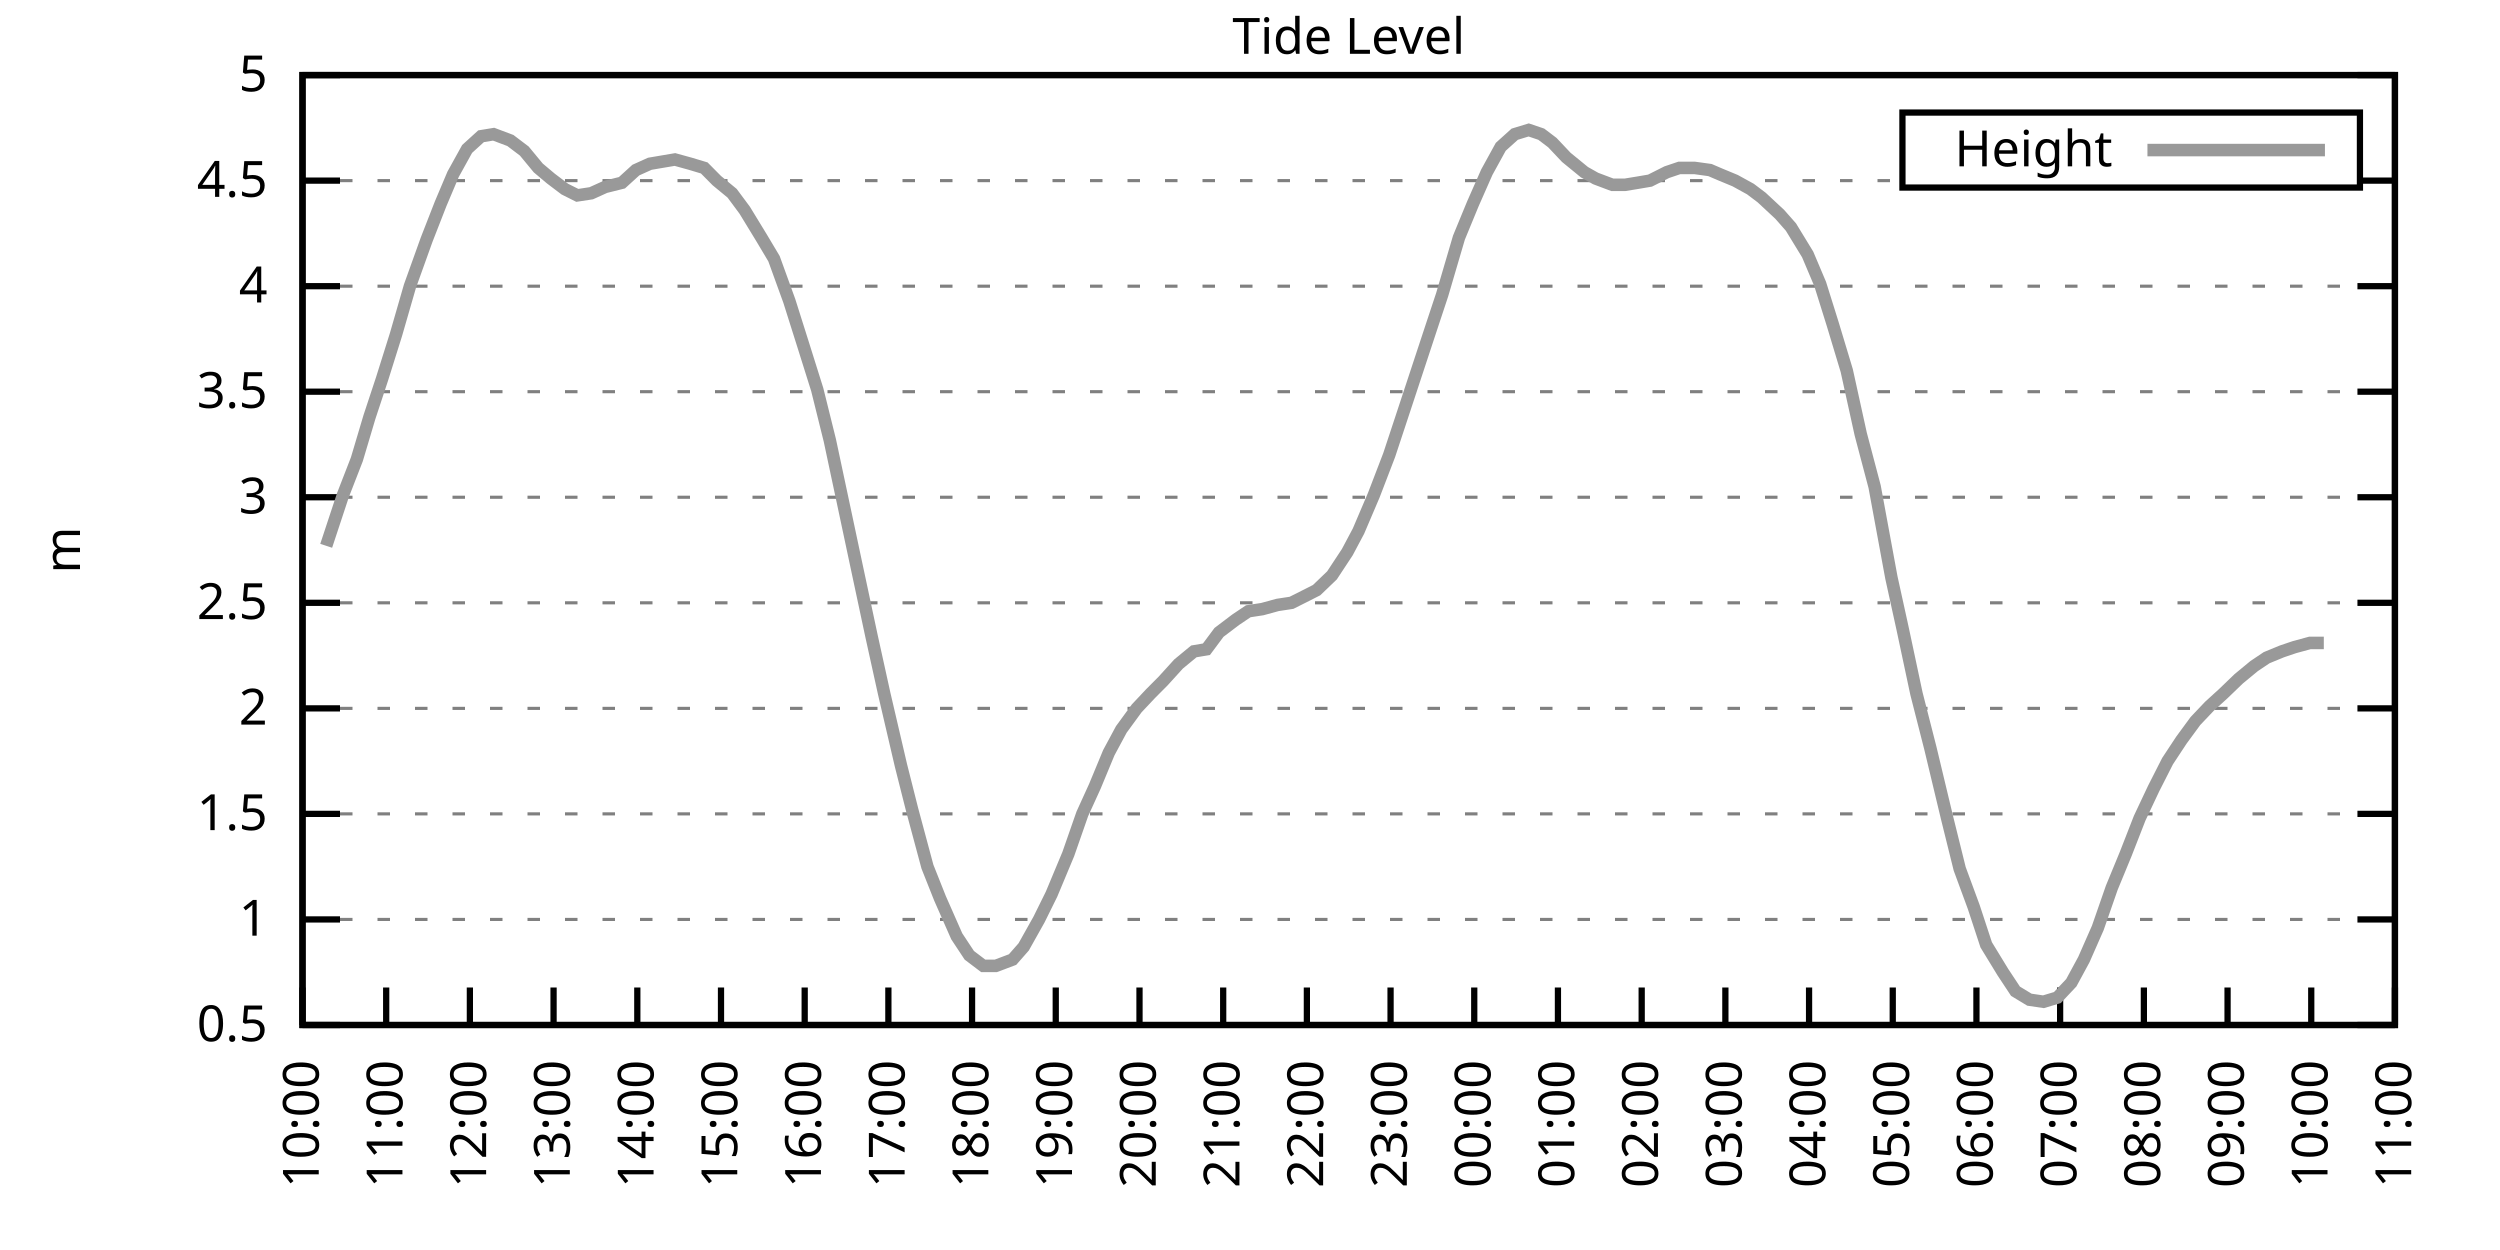
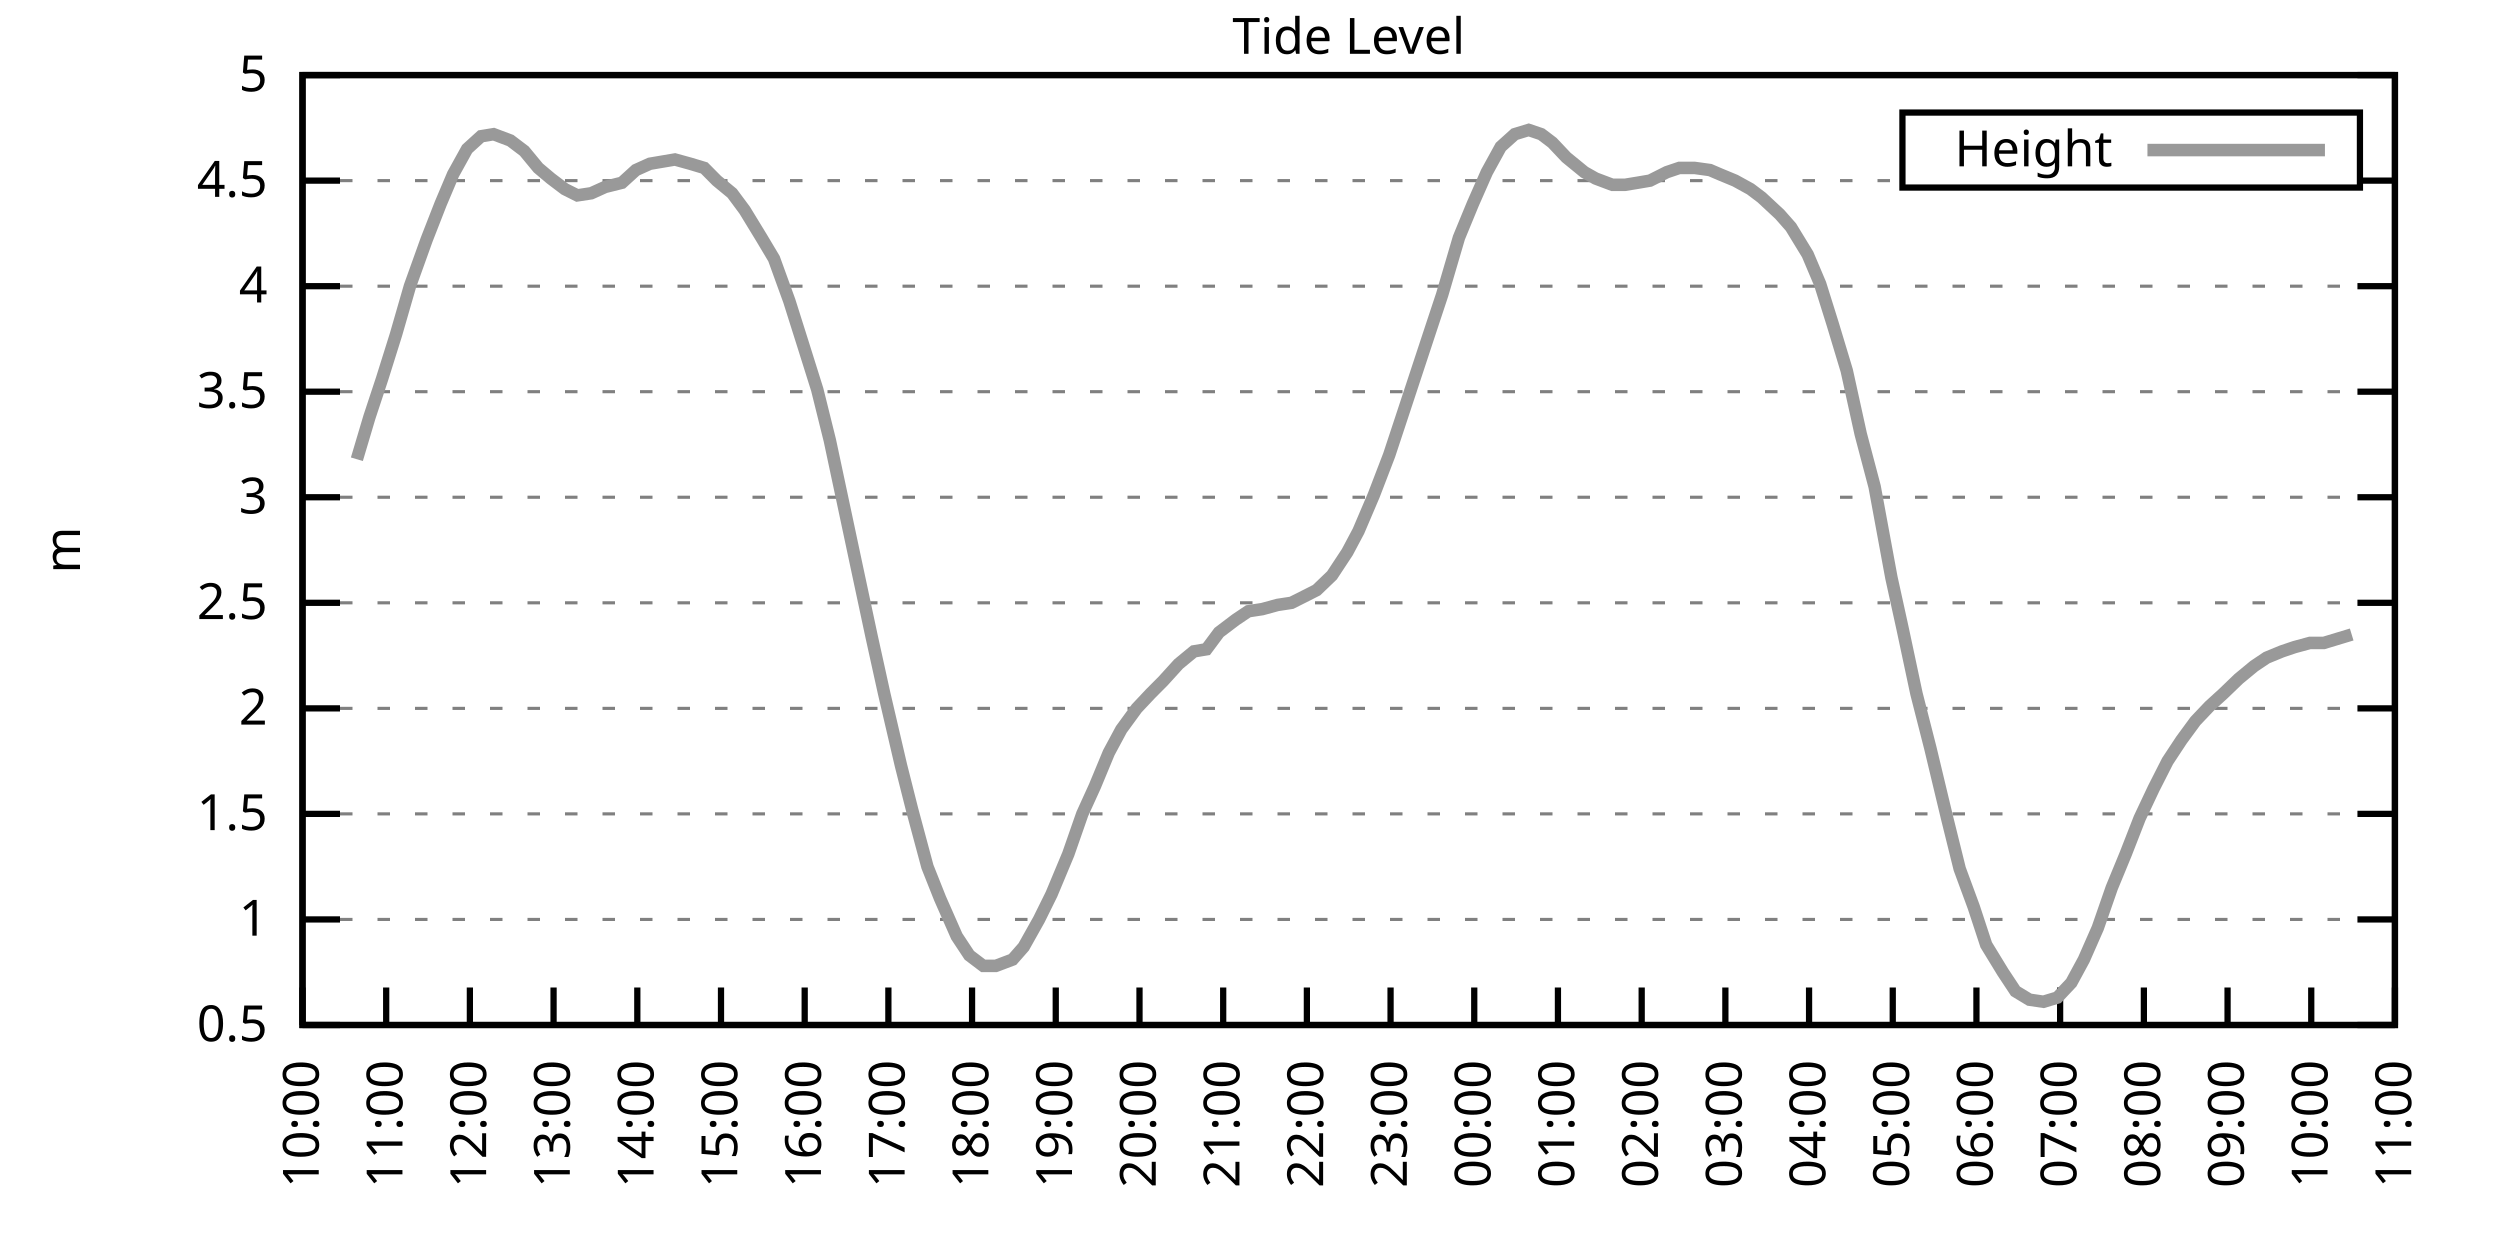
<svg xmlns="http://www.w3.org/2000/svg" xmlns:xlink="http://www.w3.org/1999/xlink" width="400" height="200" viewBox="0 0 400 200">
  <g id="gnuplot_canvas">
    <rect x="0" y="0" width="400" height="200" fill="none" />
    <defs>
      <circle id="gpDot" r="0.5" stroke-width="0.5" stroke="currentColor" />
      <path id="gpPt0" stroke-width="0.333" stroke="currentColor" d="M-1,0 h2 M0,-1 v2" />
      <path id="gpPt1" stroke-width="0.333" stroke="currentColor" d="M-1,-1 L1,1 M1,-1 L-1,1" />
      <path id="gpPt2" stroke-width="0.333" stroke="currentColor" d="M-1,0 L1,0 M0,-1 L0,1 M-1,-1 L1,1 M-1,1 L1,-1" />
      <rect id="gpPt3" stroke-width="0.333" stroke="currentColor" x="-1" y="-1" width="2" height="2" />
      <rect id="gpPt4" stroke-width="0.333" stroke="currentColor" fill="currentColor" x="-1" y="-1" width="2" height="2" />
      <circle id="gpPt5" stroke-width="0.333" stroke="currentColor" cx="0" cy="0" r="1" />
      <use xlink:href="#gpPt5" id="gpPt6" fill="currentColor" stroke="none" />
      <path id="gpPt7" stroke-width="0.333" stroke="currentColor" d="M0,-1.33 L-1.33,0.67 L1.33,0.67 z" />
      <use xlink:href="#gpPt7" id="gpPt8" fill="currentColor" stroke="none" />
      <use xlink:href="#gpPt7" id="gpPt9" stroke="currentColor" transform="rotate(180)" />
      <use xlink:href="#gpPt9" id="gpPt10" fill="currentColor" stroke="none" />
      <use xlink:href="#gpPt3" id="gpPt11" stroke="currentColor" transform="rotate(45)" />
      <use xlink:href="#gpPt11" id="gpPt12" fill="currentColor" stroke="none" />
      <path id="gpPt13" stroke-width="0.333" stroke="currentColor" d="M0,1.330 L1.265,0.411 L0.782,-1.067 L-0.782,-1.076 L-1.265,0.411 z" />
      <use xlink:href="#gpPt13" id="gpPt14" fill="currentColor" stroke="none" />
      <filter id="textbox" filterUnits="objectBoundingBox" x="0" y="0" height="1" width="1">
        <feFlood flood-color="white" flood-opacity="1" result="bgnd" />
        <feComposite in="SourceGraphic" in2="bgnd" operator="atop" />
      </filter>
      <filter id="greybox" filterUnits="objectBoundingBox" x="0" y="0" height="1" width="1">
        <feFlood flood-color="lightgrey" flood-opacity="1" result="grey" />
        <feComposite in="SourceGraphic" in2="grey" operator="atop" />
      </filter>
    </defs>
    <g fill="none" color="white" stroke="currentColor" stroke-width="1.00" stroke-linecap="butt" stroke-linejoin="miter">
</g>
    <g fill="none" color="black" stroke="currentColor" stroke-width="1.00" stroke-linecap="butt" stroke-linejoin="miter">
      <g stroke="none" shape-rendering="crispEdges">
        <polygon fill="rgb(255, 255, 255)" points="48.40,164.00 383.18,164.00 383.18,12.02 48.40,12.02 " />
      </g>
    </g>
    <g fill="none" color="black" stroke="currentColor" stroke-width="1.00" stroke-linecap="butt" stroke-linejoin="miter">
</g>
    <g fill="none" color="black" stroke="black" stroke-width="0.50" stroke-linecap="butt" stroke-linejoin="miter">
</g>
    <g fill="none" color="gray" stroke="currentColor" stroke-width="0.50" stroke-linecap="butt" stroke-linejoin="miter">
      <path stroke="gray" stroke-dasharray="2,4" class="gridline" d="M48.40,164.00 L383.19,164.00  " />
    </g>
    <g fill="none" color="gray" stroke="gray" stroke-width="1.00" stroke-linecap="butt" stroke-linejoin="miter">
</g>
    <g fill="none" color="black" stroke="currentColor" stroke-width="1.00" stroke-linecap="butt" stroke-linejoin="miter">
      <path stroke="black" d="M48.40,164.00 L54.40,164.00 M383.19,164.00 L377.19,164.00  " />
      <g transform="translate(42.80,166.60)" stroke="none" fill="black" font-family="Sans" font-size="8.00" text-anchor="end">
        <text>
          <tspan font-family="Sans"> 0.5</tspan>
        </text>
      </g>
    </g>
    <g fill="none" color="black" stroke="currentColor" stroke-width="1.00" stroke-linecap="butt" stroke-linejoin="miter">
</g>
    <g fill="none" color="black" stroke="black" stroke-width="0.50" stroke-linecap="butt" stroke-linejoin="miter">
</g>
    <g fill="none" color="gray" stroke="currentColor" stroke-width="0.50" stroke-linecap="butt" stroke-linejoin="miter">
      <path stroke="gray" stroke-dasharray="2,4" class="gridline" d="M48.40,147.11 L383.19,147.11  " />
    </g>
    <g fill="none" color="gray" stroke="gray" stroke-width="1.00" stroke-linecap="butt" stroke-linejoin="miter">
</g>
    <g fill="none" color="black" stroke="currentColor" stroke-width="1.00" stroke-linecap="butt" stroke-linejoin="miter">
      <path stroke="black" d="M48.40,147.11 L54.40,147.11 M383.19,147.11 L377.19,147.11  " />
      <g transform="translate(42.80,149.71)" stroke="none" fill="black" font-family="Sans" font-size="8.00" text-anchor="end">
        <text>
          <tspan font-family="Sans"> 1</tspan>
        </text>
      </g>
    </g>
    <g fill="none" color="black" stroke="currentColor" stroke-width="1.00" stroke-linecap="butt" stroke-linejoin="miter">
</g>
    <g fill="none" color="black" stroke="black" stroke-width="0.50" stroke-linecap="butt" stroke-linejoin="miter">
</g>
    <g fill="none" color="gray" stroke="currentColor" stroke-width="0.50" stroke-linecap="butt" stroke-linejoin="miter">
      <path stroke="gray" stroke-dasharray="2,4" class="gridline" d="M48.40,130.22 L383.19,130.22  " />
    </g>
    <g fill="none" color="gray" stroke="gray" stroke-width="1.00" stroke-linecap="butt" stroke-linejoin="miter">
</g>
    <g fill="none" color="black" stroke="currentColor" stroke-width="1.00" stroke-linecap="butt" stroke-linejoin="miter">
      <path stroke="black" d="M48.40,130.22 L54.40,130.22 M383.19,130.22 L377.19,130.22  " />
      <g transform="translate(42.80,132.82)" stroke="none" fill="black" font-family="Sans" font-size="8.00" text-anchor="end">
        <text>
          <tspan font-family="Sans"> 1.5</tspan>
        </text>
      </g>
    </g>
    <g fill="none" color="black" stroke="currentColor" stroke-width="1.00" stroke-linecap="butt" stroke-linejoin="miter">
</g>
    <g fill="none" color="black" stroke="black" stroke-width="0.50" stroke-linecap="butt" stroke-linejoin="miter">
</g>
    <g fill="none" color="gray" stroke="currentColor" stroke-width="0.50" stroke-linecap="butt" stroke-linejoin="miter">
      <path stroke="gray" stroke-dasharray="2,4" class="gridline" d="M48.40,113.34 L383.19,113.34  " />
    </g>
    <g fill="none" color="gray" stroke="gray" stroke-width="1.00" stroke-linecap="butt" stroke-linejoin="miter">
</g>
    <g fill="none" color="black" stroke="currentColor" stroke-width="1.00" stroke-linecap="butt" stroke-linejoin="miter">
      <path stroke="black" d="M48.40,113.34 L54.40,113.34 M383.19,113.34 L377.19,113.34  " />
      <g transform="translate(42.80,115.94)" stroke="none" fill="black" font-family="Sans" font-size="8.00" text-anchor="end">
        <text>
          <tspan font-family="Sans"> 2</tspan>
        </text>
      </g>
    </g>
    <g fill="none" color="black" stroke="currentColor" stroke-width="1.00" stroke-linecap="butt" stroke-linejoin="miter">
</g>
    <g fill="none" color="black" stroke="black" stroke-width="0.50" stroke-linecap="butt" stroke-linejoin="miter">
</g>
    <g fill="none" color="gray" stroke="currentColor" stroke-width="0.50" stroke-linecap="butt" stroke-linejoin="miter">
      <path stroke="gray" stroke-dasharray="2,4" class="gridline" d="M48.40,96.45 L383.19,96.45  " />
    </g>
    <g fill="none" color="gray" stroke="gray" stroke-width="1.00" stroke-linecap="butt" stroke-linejoin="miter">
</g>
    <g fill="none" color="black" stroke="currentColor" stroke-width="1.00" stroke-linecap="butt" stroke-linejoin="miter">
      <path stroke="black" d="M48.40,96.45 L54.40,96.45 M383.19,96.45 L377.19,96.45  " />
      <g transform="translate(42.80,99.05)" stroke="none" fill="black" font-family="Sans" font-size="8.00" text-anchor="end">
        <text>
          <tspan font-family="Sans"> 2.5</tspan>
        </text>
      </g>
    </g>
    <g fill="none" color="black" stroke="currentColor" stroke-width="1.00" stroke-linecap="butt" stroke-linejoin="miter">
</g>
    <g fill="none" color="black" stroke="black" stroke-width="0.50" stroke-linecap="butt" stroke-linejoin="miter">
</g>
    <g fill="none" color="gray" stroke="currentColor" stroke-width="0.50" stroke-linecap="butt" stroke-linejoin="miter">
      <path stroke="gray" stroke-dasharray="2,4" class="gridline" d="M48.40,79.56 L383.19,79.56  " />
    </g>
    <g fill="none" color="gray" stroke="gray" stroke-width="1.00" stroke-linecap="butt" stroke-linejoin="miter">
</g>
    <g fill="none" color="black" stroke="currentColor" stroke-width="1.00" stroke-linecap="butt" stroke-linejoin="miter">
      <path stroke="black" d="M48.40,79.56 L54.40,79.56 M383.19,79.56 L377.19,79.56  " />
      <g transform="translate(42.80,82.16)" stroke="none" fill="black" font-family="Sans" font-size="8.00" text-anchor="end">
        <text>
          <tspan font-family="Sans"> 3</tspan>
        </text>
      </g>
    </g>
    <g fill="none" color="black" stroke="currentColor" stroke-width="1.00" stroke-linecap="butt" stroke-linejoin="miter">
</g>
    <g fill="none" color="black" stroke="black" stroke-width="0.50" stroke-linecap="butt" stroke-linejoin="miter">
</g>
    <g fill="none" color="gray" stroke="currentColor" stroke-width="0.50" stroke-linecap="butt" stroke-linejoin="miter">
      <path stroke="gray" stroke-dasharray="2,4" class="gridline" d="M48.40,62.67 L383.19,62.67  " />
    </g>
    <g fill="none" color="gray" stroke="gray" stroke-width="1.00" stroke-linecap="butt" stroke-linejoin="miter">
</g>
    <g fill="none" color="black" stroke="currentColor" stroke-width="1.00" stroke-linecap="butt" stroke-linejoin="miter">
      <path stroke="black" d="M48.40,62.67 L54.40,62.67 M383.19,62.67 L377.19,62.67  " />
      <g transform="translate(42.80,65.27)" stroke="none" fill="black" font-family="Sans" font-size="8.00" text-anchor="end">
        <text>
          <tspan font-family="Sans"> 3.5</tspan>
        </text>
      </g>
    </g>
    <g fill="none" color="black" stroke="currentColor" stroke-width="1.00" stroke-linecap="butt" stroke-linejoin="miter">
</g>
    <g fill="none" color="black" stroke="black" stroke-width="0.50" stroke-linecap="butt" stroke-linejoin="miter">
</g>
    <g fill="none" color="gray" stroke="currentColor" stroke-width="0.50" stroke-linecap="butt" stroke-linejoin="miter">
      <path stroke="gray" stroke-dasharray="2,4" class="gridline" d="M48.40,45.79 L383.19,45.79  " />
    </g>
    <g fill="none" color="gray" stroke="gray" stroke-width="1.00" stroke-linecap="butt" stroke-linejoin="miter">
</g>
    <g fill="none" color="black" stroke="currentColor" stroke-width="1.00" stroke-linecap="butt" stroke-linejoin="miter">
      <path stroke="black" d="M48.40,45.79 L54.40,45.79 M383.19,45.79 L377.19,45.79  " />
      <g transform="translate(42.80,48.39)" stroke="none" fill="black" font-family="Sans" font-size="8.00" text-anchor="end">
        <text>
          <tspan font-family="Sans"> 4</tspan>
        </text>
      </g>
    </g>
    <g fill="none" color="black" stroke="currentColor" stroke-width="1.00" stroke-linecap="butt" stroke-linejoin="miter">
</g>
    <g fill="none" color="black" stroke="black" stroke-width="0.50" stroke-linecap="butt" stroke-linejoin="miter">
</g>
    <g fill="none" color="gray" stroke="currentColor" stroke-width="0.50" stroke-linecap="butt" stroke-linejoin="miter">
      <path stroke="gray" stroke-dasharray="2,4" class="gridline" d="M48.40,28.90 L304.39,28.90 M377.59,28.90 L383.19,28.90  " />
    </g>
    <g fill="none" color="gray" stroke="gray" stroke-width="1.00" stroke-linecap="butt" stroke-linejoin="miter">
</g>
    <g fill="none" color="black" stroke="currentColor" stroke-width="1.00" stroke-linecap="butt" stroke-linejoin="miter">
      <path stroke="black" d="M48.40,28.90 L54.40,28.90 M383.19,28.90 L377.19,28.90  " />
      <g transform="translate(42.80,31.50)" stroke="none" fill="black" font-family="Sans" font-size="8.00" text-anchor="end">
        <text>
          <tspan font-family="Sans"> 4.5</tspan>
        </text>
      </g>
    </g>
    <g fill="none" color="black" stroke="currentColor" stroke-width="1.00" stroke-linecap="butt" stroke-linejoin="miter">
</g>
    <g fill="none" color="black" stroke="black" stroke-width="0.50" stroke-linecap="butt" stroke-linejoin="miter">
</g>
    <g fill="none" color="gray" stroke="currentColor" stroke-width="0.50" stroke-linecap="butt" stroke-linejoin="miter">
      <path stroke="gray" stroke-dasharray="2,4" class="gridline" d="M48.40,12.01 L383.19,12.01  " />
    </g>
    <g fill="none" color="gray" stroke="gray" stroke-width="1.00" stroke-linecap="butt" stroke-linejoin="miter">
</g>
    <g fill="none" color="black" stroke="currentColor" stroke-width="1.00" stroke-linecap="butt" stroke-linejoin="miter">
      <path stroke="black" d="M48.40,12.01 L54.40,12.01 M383.19,12.01 L377.19,12.01  " />
      <g transform="translate(42.80,14.61)" stroke="none" fill="black" font-family="Sans" font-size="8.00" text-anchor="end">
        <text>
          <tspan font-family="Sans"> 5</tspan>
        </text>
      </g>
    </g>
    <g fill="none" color="black" stroke="currentColor" stroke-width="1.00" stroke-linecap="butt" stroke-linejoin="miter">
      <path stroke="black" d="M48.40,164.00 L48.40,158.00  " />
      <g transform="translate(51.00,169.60) rotate(270.00)" stroke="none" fill="black" font-family="Sans" font-size="8.00" text-anchor="end">
        <text>
          <tspan font-family="Sans">10:00</tspan>
        </text>
      </g>
    </g>
    <g fill="none" color="black" stroke="currentColor" stroke-width="1.00" stroke-linecap="butt" stroke-linejoin="miter">
      <path stroke="black" d="M61.79,164.00 L61.79,158.00  " />
      <g transform="translate(64.39,169.60) rotate(270.00)" stroke="none" fill="black" font-family="Sans" font-size="8.00" text-anchor="end">
        <text>
          <tspan font-family="Sans">11:00</tspan>
        </text>
      </g>
    </g>
    <g fill="none" color="black" stroke="currentColor" stroke-width="1.00" stroke-linecap="butt" stroke-linejoin="miter">
      <path stroke="black" d="M75.18,164.00 L75.18,158.00  " />
      <g transform="translate(77.78,169.60) rotate(270.00)" stroke="none" fill="black" font-family="Sans" font-size="8.00" text-anchor="end">
        <text>
          <tspan font-family="Sans">12:00</tspan>
        </text>
      </g>
    </g>
    <g fill="none" color="black" stroke="currentColor" stroke-width="1.00" stroke-linecap="butt" stroke-linejoin="miter">
      <path stroke="black" d="M88.57,164.00 L88.57,158.00  " />
      <g transform="translate(91.17,169.60) rotate(270.00)" stroke="none" fill="black" font-family="Sans" font-size="8.00" text-anchor="end">
        <text>
          <tspan font-family="Sans">13:00</tspan>
        </text>
      </g>
    </g>
    <g fill="none" color="black" stroke="currentColor" stroke-width="1.00" stroke-linecap="butt" stroke-linejoin="miter">
      <path stroke="black" d="M101.97,164.00 L101.97,158.00  " />
      <g transform="translate(104.57,169.60) rotate(270.00)" stroke="none" fill="black" font-family="Sans" font-size="8.00" text-anchor="end">
        <text>
          <tspan font-family="Sans">14:00</tspan>
        </text>
      </g>
    </g>
    <g fill="none" color="black" stroke="currentColor" stroke-width="1.00" stroke-linecap="butt" stroke-linejoin="miter">
      <path stroke="black" d="M115.36,164.00 L115.36,158.00  " />
      <g transform="translate(117.96,169.60) rotate(270.00)" stroke="none" fill="black" font-family="Sans" font-size="8.00" text-anchor="end">
        <text>
          <tspan font-family="Sans">15:00</tspan>
        </text>
      </g>
    </g>
    <g fill="none" color="black" stroke="currentColor" stroke-width="1.00" stroke-linecap="butt" stroke-linejoin="miter">
      <path stroke="black" d="M128.75,164.00 L128.75,158.00  " />
      <g transform="translate(131.35,169.60) rotate(270.00)" stroke="none" fill="black" font-family="Sans" font-size="8.00" text-anchor="end">
        <text>
          <tspan font-family="Sans">16:00</tspan>
        </text>
      </g>
    </g>
    <g fill="none" color="black" stroke="currentColor" stroke-width="1.00" stroke-linecap="butt" stroke-linejoin="miter">
      <path stroke="black" d="M142.14,164.00 L142.14,158.00  " />
      <g transform="translate(144.74,169.60) rotate(270.00)" stroke="none" fill="black" font-family="Sans" font-size="8.00" text-anchor="end">
        <text>
          <tspan font-family="Sans">17:00</tspan>
        </text>
      </g>
    </g>
    <g fill="none" color="black" stroke="currentColor" stroke-width="1.00" stroke-linecap="butt" stroke-linejoin="miter">
      <path stroke="black" d="M155.53,164.00 L155.53,158.00  " />
      <g transform="translate(158.13,169.60) rotate(270.00)" stroke="none" fill="black" font-family="Sans" font-size="8.00" text-anchor="end">
        <text>
          <tspan font-family="Sans">18:00</tspan>
        </text>
      </g>
    </g>
    <g fill="none" color="black" stroke="currentColor" stroke-width="1.00" stroke-linecap="butt" stroke-linejoin="miter">
      <path stroke="black" d="M168.92,164.00 L168.92,158.00  " />
      <g transform="translate(171.52,169.60) rotate(270.00)" stroke="none" fill="black" font-family="Sans" font-size="8.00" text-anchor="end">
        <text>
          <tspan font-family="Sans">19:00</tspan>
        </text>
      </g>
    </g>
    <g fill="none" color="black" stroke="currentColor" stroke-width="1.00" stroke-linecap="butt" stroke-linejoin="miter">
      <path stroke="black" d="M182.32,164.00 L182.32,158.00  " />
      <g transform="translate(184.92,169.60) rotate(270.00)" stroke="none" fill="black" font-family="Sans" font-size="8.00" text-anchor="end">
        <text>
          <tspan font-family="Sans">20:00</tspan>
        </text>
      </g>
    </g>
    <g fill="none" color="black" stroke="currentColor" stroke-width="1.00" stroke-linecap="butt" stroke-linejoin="miter">
      <path stroke="black" d="M195.71,164.00 L195.71,158.00  " />
      <g transform="translate(198.31,169.60) rotate(270.00)" stroke="none" fill="black" font-family="Sans" font-size="8.00" text-anchor="end">
        <text>
          <tspan font-family="Sans">21:00</tspan>
        </text>
      </g>
    </g>
    <g fill="none" color="black" stroke="currentColor" stroke-width="1.00" stroke-linecap="butt" stroke-linejoin="miter">
      <path stroke="black" d="M209.10,164.00 L209.10,158.00  " />
      <g transform="translate(211.70,169.60) rotate(270.00)" stroke="none" fill="black" font-family="Sans" font-size="8.00" text-anchor="end">
        <text>
          <tspan font-family="Sans">22:00</tspan>
        </text>
      </g>
    </g>
    <g fill="none" color="black" stroke="currentColor" stroke-width="1.00" stroke-linecap="butt" stroke-linejoin="miter">
      <path stroke="black" d="M222.49,164.00 L222.49,158.00  " />
      <g transform="translate(225.09,169.60) rotate(270.00)" stroke="none" fill="black" font-family="Sans" font-size="8.00" text-anchor="end">
        <text>
          <tspan font-family="Sans">23:00</tspan>
        </text>
      </g>
    </g>
    <g fill="none" color="black" stroke="currentColor" stroke-width="1.00" stroke-linecap="butt" stroke-linejoin="miter">
      <path stroke="black" d="M235.88,164.00 L235.88,158.00  " />
      <g transform="translate(238.48,169.60) rotate(270.00)" stroke="none" fill="black" font-family="Sans" font-size="8.00" text-anchor="end">
        <text>
          <tspan font-family="Sans">00:00</tspan>
        </text>
      </g>
    </g>
    <g fill="none" color="black" stroke="currentColor" stroke-width="1.00" stroke-linecap="butt" stroke-linejoin="miter">
      <path stroke="black" d="M249.27,164.00 L249.27,158.00  " />
      <g transform="translate(251.87,169.60) rotate(270.00)" stroke="none" fill="black" font-family="Sans" font-size="8.00" text-anchor="end">
        <text>
          <tspan font-family="Sans">01:00</tspan>
        </text>
      </g>
    </g>
    <g fill="none" color="black" stroke="currentColor" stroke-width="1.00" stroke-linecap="butt" stroke-linejoin="miter">
      <path stroke="black" d="M262.67,164.00 L262.67,158.00  " />
      <g transform="translate(265.27,169.60) rotate(270.00)" stroke="none" fill="black" font-family="Sans" font-size="8.00" text-anchor="end">
        <text>
          <tspan font-family="Sans">02:00</tspan>
        </text>
      </g>
    </g>
    <g fill="none" color="black" stroke="currentColor" stroke-width="1.00" stroke-linecap="butt" stroke-linejoin="miter">
      <path stroke="black" d="M276.06,164.00 L276.06,158.00  " />
      <g transform="translate(278.66,169.60) rotate(270.00)" stroke="none" fill="black" font-family="Sans" font-size="8.00" text-anchor="end">
        <text>
          <tspan font-family="Sans">03:00</tspan>
        </text>
      </g>
    </g>
    <g fill="none" color="black" stroke="currentColor" stroke-width="1.00" stroke-linecap="butt" stroke-linejoin="miter">
      <path stroke="black" d="M289.45,164.00 L289.45,158.00  " />
      <g transform="translate(292.05,169.60) rotate(270.00)" stroke="none" fill="black" font-family="Sans" font-size="8.00" text-anchor="end">
        <text>
          <tspan font-family="Sans">04:00</tspan>
        </text>
      </g>
    </g>
    <g fill="none" color="black" stroke="currentColor" stroke-width="1.00" stroke-linecap="butt" stroke-linejoin="miter">
      <path stroke="black" d="M302.84,164.00 L302.84,158.00  " />
      <g transform="translate(305.44,169.60) rotate(270.00)" stroke="none" fill="black" font-family="Sans" font-size="8.00" text-anchor="end">
        <text>
          <tspan font-family="Sans">05:00</tspan>
        </text>
      </g>
    </g>
    <g fill="none" color="black" stroke="currentColor" stroke-width="1.00" stroke-linecap="butt" stroke-linejoin="miter">
      <path stroke="black" d="M316.23,164.00 L316.23,158.00  " />
      <g transform="translate(318.83,169.60) rotate(270.00)" stroke="none" fill="black" font-family="Sans" font-size="8.00" text-anchor="end">
        <text>
          <tspan font-family="Sans">06:00</tspan>
        </text>
      </g>
    </g>
    <g fill="none" color="black" stroke="currentColor" stroke-width="1.00" stroke-linecap="butt" stroke-linejoin="miter">
      <path stroke="black" d="M329.62,164.00 L329.62,158.00  " />
      <g transform="translate(332.22,169.60) rotate(270.00)" stroke="none" fill="black" font-family="Sans" font-size="8.00" text-anchor="end">
        <text>
          <tspan font-family="Sans">07:00</tspan>
        </text>
      </g>
    </g>
    <g fill="none" color="black" stroke="currentColor" stroke-width="1.00" stroke-linecap="butt" stroke-linejoin="miter">
      <path stroke="black" d="M343.02,164.00 L343.02,158.00  " />
      <g transform="translate(345.62,169.60) rotate(270.00)" stroke="none" fill="black" font-family="Sans" font-size="8.00" text-anchor="end">
        <text>
          <tspan font-family="Sans">08:00</tspan>
        </text>
      </g>
    </g>
    <g fill="none" color="black" stroke="currentColor" stroke-width="1.00" stroke-linecap="butt" stroke-linejoin="miter">
      <path stroke="black" d="M356.41,164.00 L356.41,158.00  " />
      <g transform="translate(359.01,169.60) rotate(270.00)" stroke="none" fill="black" font-family="Sans" font-size="8.00" text-anchor="end">
        <text>
          <tspan font-family="Sans">09:00</tspan>
        </text>
      </g>
    </g>
    <g fill="none" color="black" stroke="currentColor" stroke-width="1.00" stroke-linecap="butt" stroke-linejoin="miter">
      <path stroke="black" d="M369.80,164.00 L369.80,158.00  " />
      <g transform="translate(372.40,169.60) rotate(270.00)" stroke="none" fill="black" font-family="Sans" font-size="8.00" text-anchor="end">
        <text>
          <tspan font-family="Sans">10:00</tspan>
        </text>
      </g>
    </g>
    <g fill="none" color="black" stroke="currentColor" stroke-width="1.00" stroke-linecap="butt" stroke-linejoin="miter">
      <path stroke="black" d="M383.19,164.00 L383.19,158.00  " />
      <g transform="translate(385.79,169.60) rotate(270.00)" stroke="none" fill="black" font-family="Sans" font-size="8.00" text-anchor="end">
        <text>
          <tspan font-family="Sans">11:00</tspan>
        </text>
      </g>
    </g>
    <g fill="none" color="black" stroke="currentColor" stroke-width="1.00" stroke-linecap="butt" stroke-linejoin="miter">
</g>
    <g fill="none" color="black" stroke="currentColor" stroke-width="1.00" stroke-linecap="butt" stroke-linejoin="miter">
      <path stroke="black" d="M48.40,12.01 L48.40,164.00 L383.19,164.00 L383.19,12.01 L48.40,12.01 Z  " />
    </g>
    <g fill="none" color="black" stroke="currentColor" stroke-width="1.00" stroke-linecap="butt" stroke-linejoin="miter">
</g>
    <g fill="none" color="black" stroke="currentColor" stroke-width="1.00" stroke-linecap="butt" stroke-linejoin="miter">
      <path stroke="black" d="M304.39,30.01 L304.39,18.01 L377.59,18.01 L377.59,30.01 L304.39,30.01 Z  " />
    </g>
    <g id="Tide_level_plot_1">
      <g fill="none" color="white" stroke="black" stroke-width="2.00" stroke-linecap="butt" stroke-linejoin="miter">
</g>
      <g fill="none" color="black" stroke="currentColor" stroke-width="2.00" stroke-linecap="butt" stroke-linejoin="miter">
        <g transform="translate(337.99,26.61)" stroke="none" fill="black" font-family="Sans" font-size="8.00" text-anchor="end">
          <text>
            <tspan font-family="Sans">Height</tspan>
          </text>
        </g>
      </g>
      <g fill="none" color="black" stroke="currentColor" stroke-width="2.00" stroke-linecap="butt" stroke-linejoin="miter">
-         <path stroke="rgb(153, 153, 153)" d="M343.59,24.01 L371.99,24.01 M52.19,87.33 L54.87,79.22 L57.10,73.48 L59.11,66.73 L61.12,60.65 L63.35,53.55   L65.59,45.79 L68.26,38.35 L70.50,32.61 L72.50,27.88 L74.74,23.83 L76.97,21.80 L78.98,21.47 L81.66,22.48   L83.89,24.17 L86.12,26.87 L88.13,28.56 L90.36,30.25 L92.37,31.26 L94.60,30.92 L96.83,29.91 L99.51,29.24   L101.74,27.21 L103.98,26.20 L105.98,25.86 L107.99,25.52 L110.45,26.20 L112.68,26.87 L114.69,28.90 L117.14,30.92   L119.15,33.63 L121.83,38.02 L123.84,41.39 L126.29,48.15 L128.53,55.24 L130.76,62.34 L132.77,70.44 L135.00,80.91   L137.01,90.37 L139.46,101.85 L141.47,110.97 L144.15,122.46 L145.94,129.55 L148.39,138.67 L150.40,143.73 L153.08,149.81   L155.09,152.85 L157.32,154.54 L159.33,154.54 L162.01,153.53 L163.79,151.50 L166.25,147.11 L168.25,143.06 L170.93,136.64   L173.17,130.22 L175.17,125.83 L177.41,120.43 L179.41,116.71 L181.87,113.34 L184.10,110.97 L186.11,108.95 L188.57,106.24   L191.02,104.22 L193.03,103.88 L195.04,101.18 L197.72,99.15 L199.73,97.80 L201.96,97.46 L204.41,96.79 L206.64,96.45   L208.65,95.44 L210.66,94.42 L213.12,92.06 L215.57,88.34 L217.36,84.97 L219.81,79.22 L222.27,72.81 L224.28,66.73   L226.73,59.30 L228.96,52.54 L230.75,47.14 L233.43,38.02 L235.66,32.61 L237.89,27.55 L240.12,23.49 L242.36,21.47   L244.59,20.79 L246.60,21.47 L248.38,22.82 L250.61,25.18 L253.51,27.55 L255.30,28.56 L257.98,29.57 L259.99,29.57   L262.00,29.24 L264.00,28.90 L266.68,27.55 L268.69,26.87 L271.15,26.87 L273.60,27.21 L275.16,27.88 L277.62,28.90   L280.07,30.25 L281.86,31.60 L284.76,34.30 L286.55,36.33 L289.23,40.72 L291.23,45.45 L293.24,51.87 L295.48,59.30   L297.71,69.43 L299.94,77.87 L302.62,92.40 L304.40,100.50 L306.63,110.97 L308.87,119.75 L311.54,130.90 L313.55,139.01   L315.79,145.09 L317.79,151.17 L320.47,155.56 L322.48,158.60 L324.71,159.95 L326.95,160.28 L329.18,159.61 L331.41,157.24   L333.42,153.53 L335.65,148.46 L337.88,142.05 L340.11,136.64 L342.35,130.90 L344.58,126.17 L346.81,121.78 L349.04,118.40   L351.27,115.36 L353.51,113.00 L355.74,110.97 L358.19,108.61 L360.65,106.58 L362.66,105.23 L365.11,104.22 L367.12,103.54   L369.58,102.87 L371.81,102.87  " />
+         <path stroke="rgb(153, 153, 153)" d="M343.59,24.01 L371.99,24.01 M57.10,73.48 L59.11,66.73 L61.12,60.65 L63.35,53.55 L65.59,45.79 L68.26,38.35   L70.50,32.61 L72.50,27.88 L74.74,23.83 L76.97,21.80 L78.98,21.47 L81.66,22.48 L83.89,24.17 L86.12,26.87   L88.13,28.56 L90.36,30.25 L92.37,31.26 L94.60,30.92 L96.83,29.91 L99.51,29.24 L101.74,27.21 L103.98,26.20   L105.98,25.86 L107.99,25.52 L110.45,26.20 L112.68,26.87 L114.69,28.90 L117.14,30.92 L119.15,33.63 L121.83,38.02   L123.84,41.39 L126.29,48.15 L128.53,55.24 L130.76,62.34 L132.77,70.44 L135.00,80.91 L137.01,90.37 L139.46,101.85   L141.47,110.97 L144.15,122.46 L145.94,129.55 L148.39,138.67 L150.40,143.73 L153.08,149.81 L155.09,152.85 L157.32,154.54   L159.33,154.54 L162.01,153.53 L163.79,151.50 L166.25,147.11 L168.25,143.06 L170.93,136.64 L173.17,130.22 L175.17,125.83   L177.41,120.43 L179.41,116.71 L181.87,113.34 L184.10,110.97 L186.11,108.95 L188.57,106.24 L191.02,104.22 L193.03,103.88   L195.04,101.18 L197.72,99.15 L199.73,97.80 L201.96,97.46 L204.41,96.79 L206.64,96.45 L208.65,95.44 L210.66,94.42   L213.12,92.06 L215.57,88.34 L217.36,84.97 L219.81,79.22 L222.27,72.81 L224.28,66.73 L226.73,59.30 L228.96,52.54   L230.75,47.14 L233.43,38.02 L235.66,32.61 L237.89,27.55 L240.12,23.49 L242.36,21.47 L244.59,20.79 L246.60,21.47   L248.38,22.82 L250.61,25.18 L253.51,27.55 L255.30,28.56 L257.98,29.57 L259.99,29.57 L262.00,29.24 L264.00,28.90   L266.68,27.55 L268.69,26.87 L271.15,26.87 L273.60,27.21 L275.16,27.88 L277.62,28.90 L280.07,30.25 L281.86,31.60   L284.76,34.30 L286.55,36.33 L289.23,40.72 L291.23,45.45 L293.24,51.87 L295.48,59.30 L297.71,69.43 L299.94,77.87   L302.62,92.40 L304.40,100.50 L306.63,110.97 L308.87,119.75 L311.54,130.90 L313.55,139.01 L315.79,145.09 L317.79,151.17   L320.47,155.56 L322.48,158.60 L324.71,159.95 L326.95,160.28 L329.18,159.61 L331.41,157.24 L333.42,153.53 L335.65,148.46   L337.88,142.05 L340.11,136.64 L342.35,130.90 L344.58,126.17 L346.81,121.78 L349.04,118.40 L351.27,115.36 L353.51,113.00   L355.74,110.97 L358.19,108.61 L360.65,106.58 L362.66,105.23 L365.11,104.22 L367.12,103.54 L369.58,102.87 L371.81,102.87   L376.27,101.52  " />
      </g>
    </g>
    <g fill="none" color="black" stroke="currentColor" stroke-width="2.00" stroke-linecap="butt" stroke-linejoin="miter">
</g>
    <g fill="none" color="black" stroke="black" stroke-width="1.00" stroke-linecap="butt" stroke-linejoin="miter">
</g>
    <g fill="none" color="black" stroke="currentColor" stroke-width="1.00" stroke-linecap="butt" stroke-linejoin="miter">
      <path stroke="black" d="M48.40,12.01 L48.40,164.00 L383.19,164.00 L383.19,12.01 L48.40,12.01 Z  " />
      <g transform="translate(12.80,88.01) rotate(270.00)" stroke="none" fill="black" font-family="Sans" font-size="8.00" text-anchor="middle">
        <text>
          <tspan font-family="Sans">m</tspan>
        </text>
      </g>
    </g>
    <g fill="none" color="black" stroke="currentColor" stroke-width="1.00" stroke-linecap="butt" stroke-linejoin="miter">
</g>
    <g fill="none" color="black" stroke="currentColor" stroke-width="1.00" stroke-linecap="butt" stroke-linejoin="miter">
      <g transform="translate(215.79,8.61)" stroke="none" fill="black" font-family="Sans" font-size="8.00" text-anchor="middle">
        <text>
          <tspan font-family="Sans">Tide Level</tspan>
        </text>
      </g>
    </g>
    <g fill="none" color="black" stroke="currentColor" stroke-width="1.00" stroke-linecap="butt" stroke-linejoin="miter">
</g>
  </g>
</svg>
